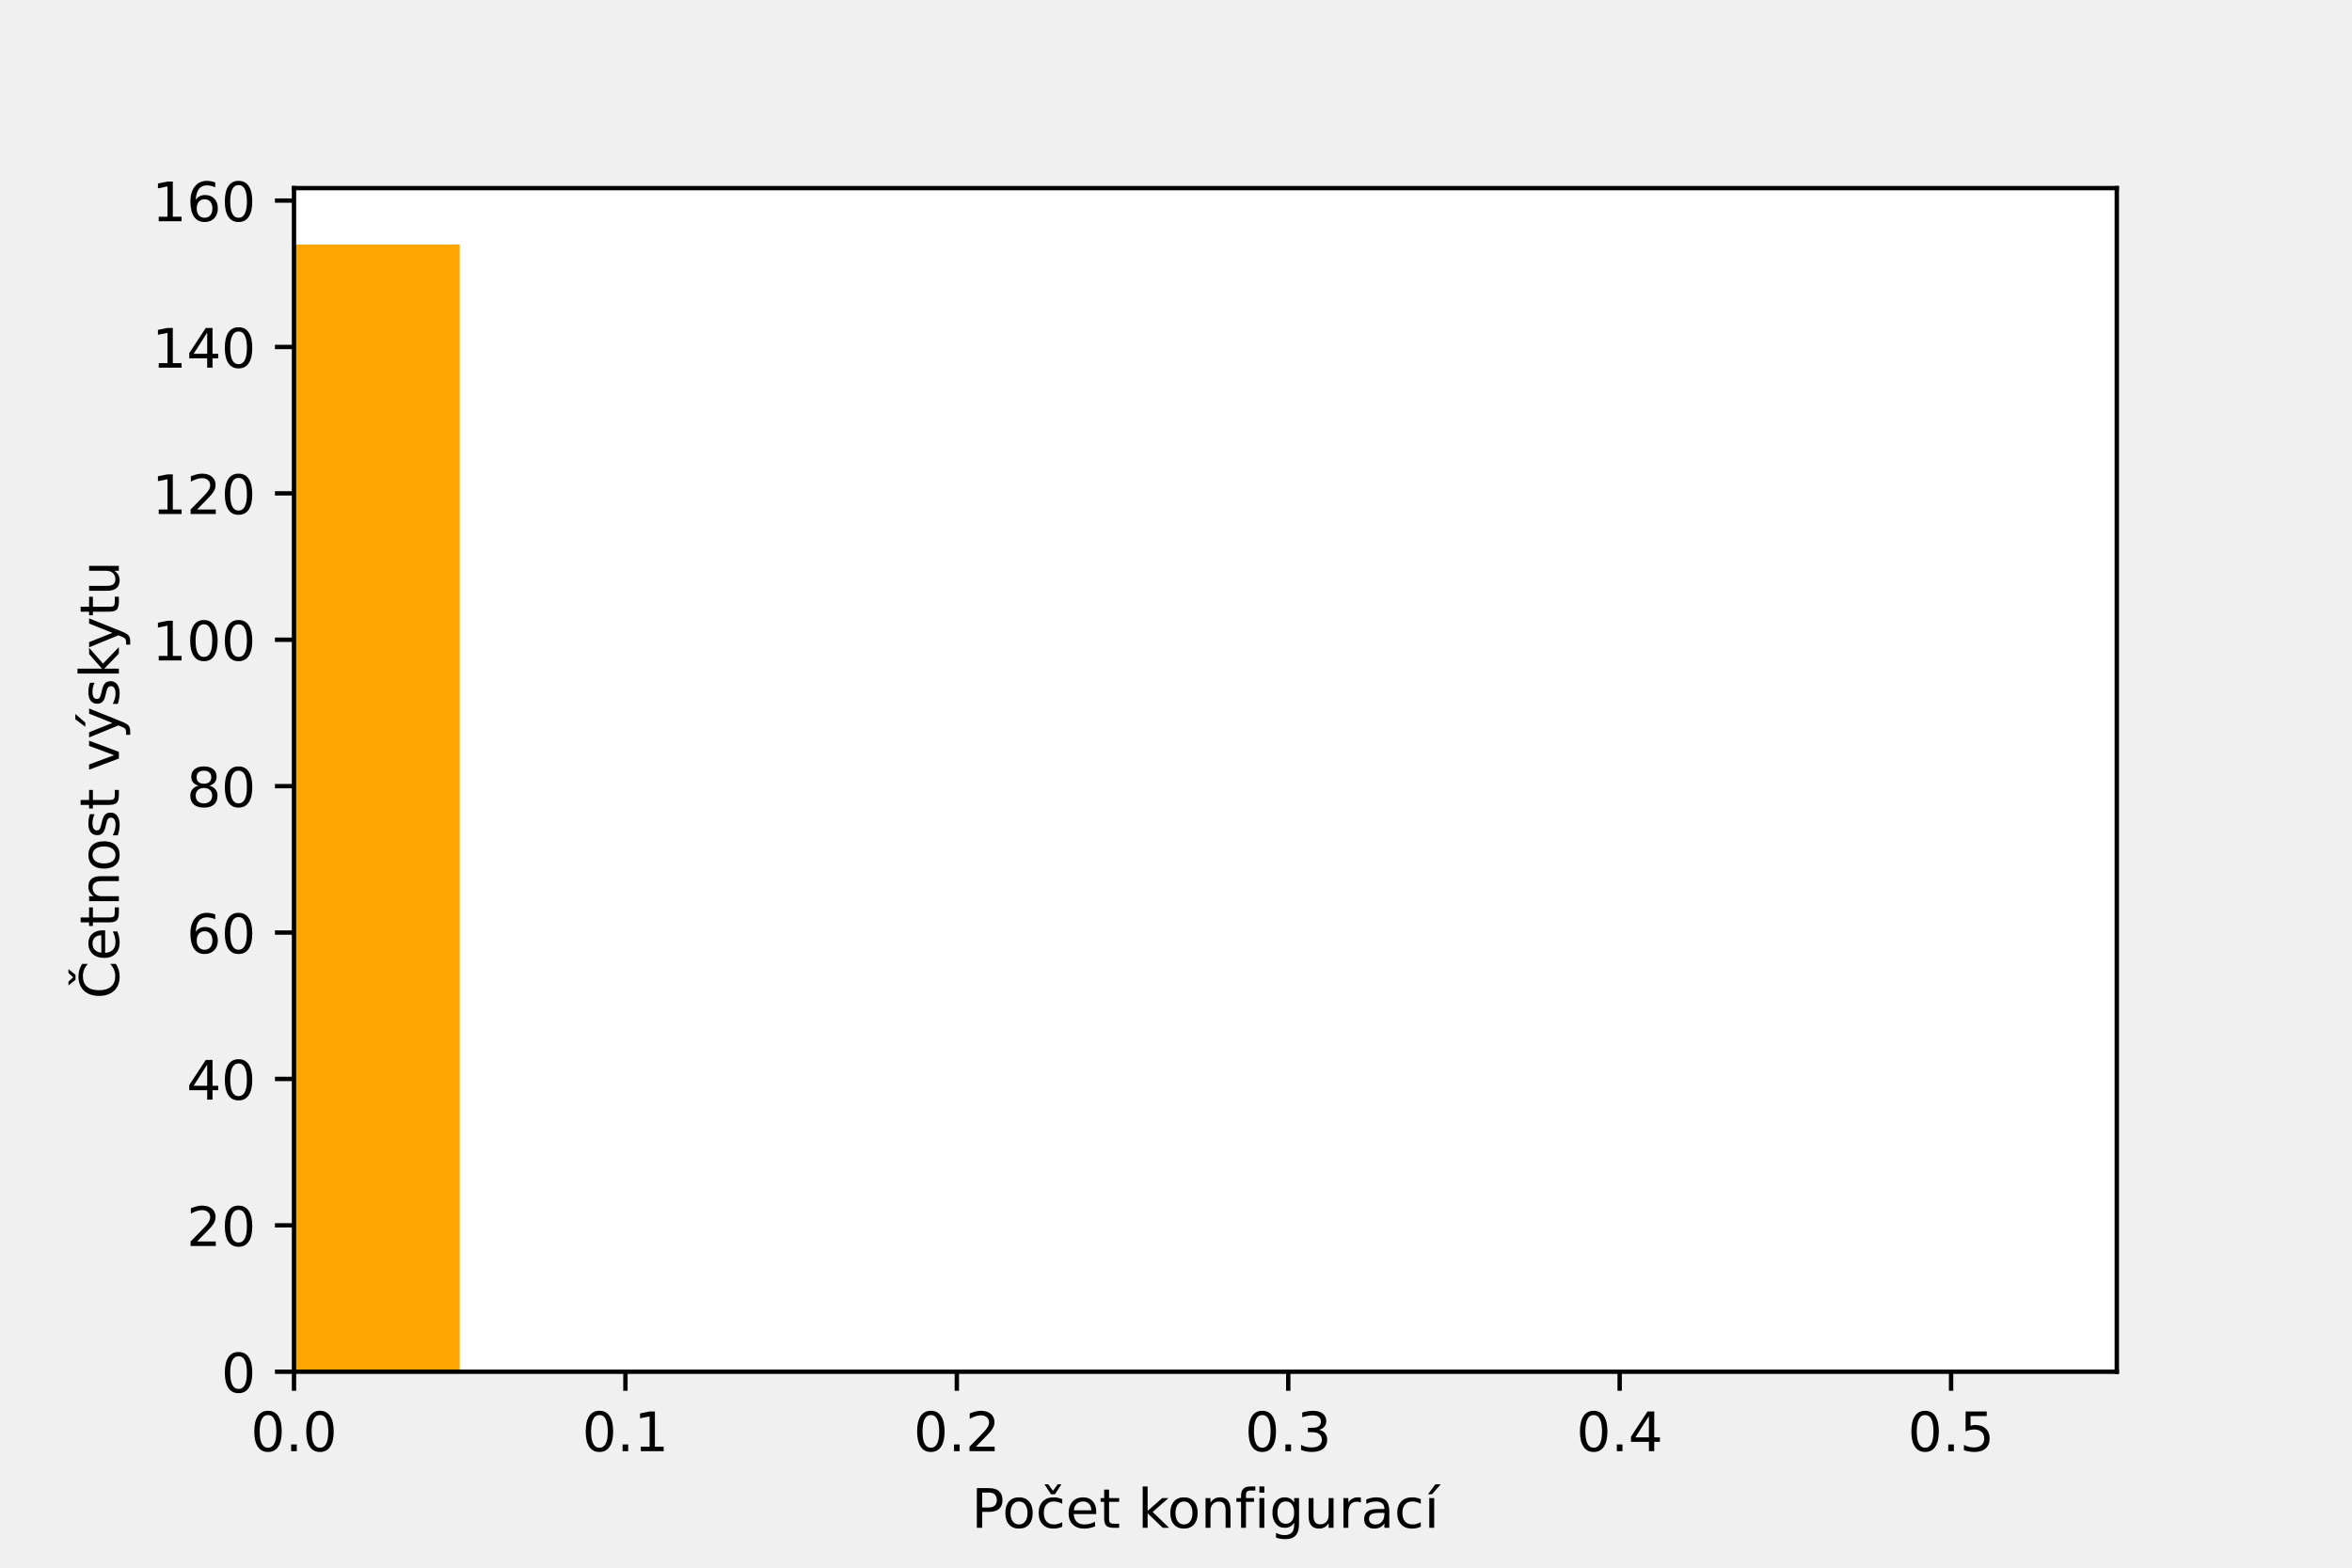
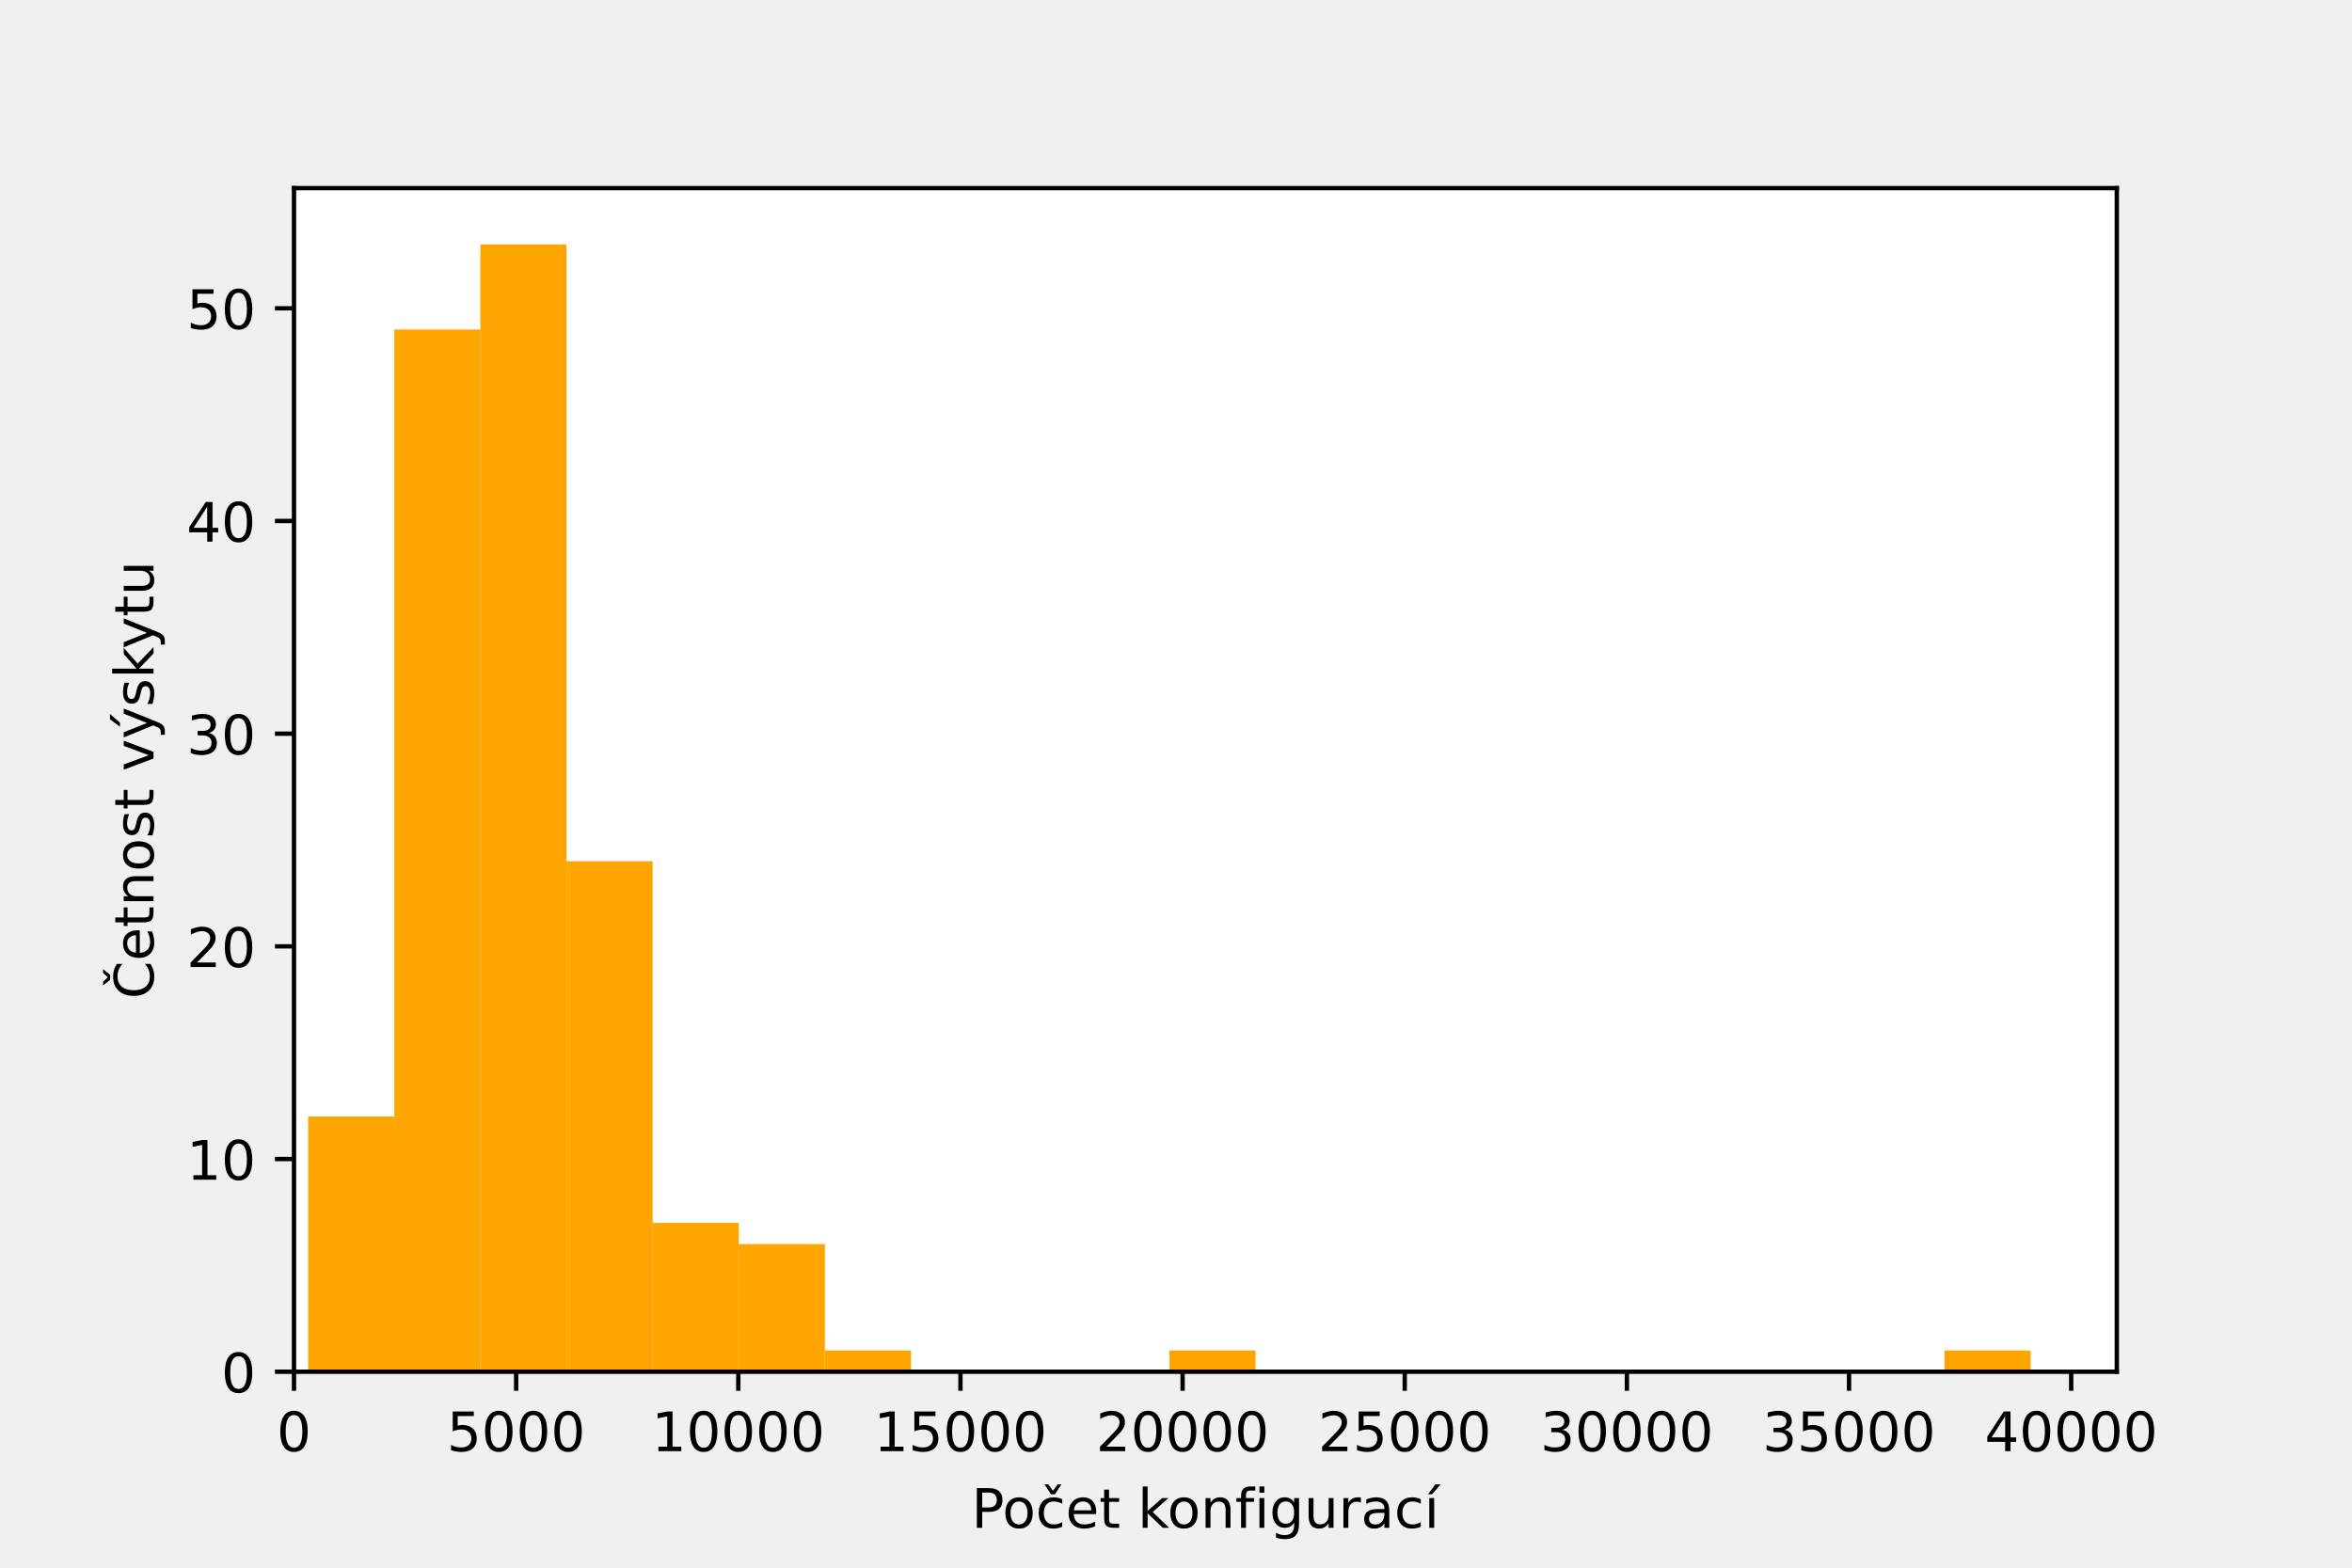
<svg xmlns="http://www.w3.org/2000/svg" xmlns:xlink="http://www.w3.org/1999/xlink" height="288pt" version="1.1" viewBox="0 0 432 288" width="432pt">
  <defs>
    <style type="text/css">*{stroke-linecap:butt;stroke-linejoin:round;}</style>
  </defs>
  <g id="figure_1">
    <g id="patch_1">
      <path d="M 0 288  L 432 288  L 432 0  L 0 0  z " style="fill:none;" />
    </g>
    <g id="axes_1">
      <g id="patch_2">
        <path d="M 54 252  L 388.8 252  L 388.8 34.56  L 54 34.56  z " style="fill:#ffffff;" />
      </g>
      <g id="patch_3">
-         <path clip-path="url(#p06af4cb495)" d="M -250.364 252  L -219.927 252  L -219.927 252  L -250.364 252  z " style="fill:#ffa500;" />
+         <path clip-path="url(#pa023a2bd0f)" d="M 56.595 252  L 72.414 252  L 72.414 205.113  L 56.595 205.113  z " style="fill:#ffa500;" />
      </g>
      <g id="patch_4">
-         <path clip-path="url(#p06af4cb495)" d="M -219.927 252  L -189.491 252  L -189.491 252  L -219.927 252  z " style="fill:#ffa500;" />
+         <path clip-path="url(#pa023a2bd0f)" d="M 72.414 252  L 88.234 252  L 88.234 60.543  L 72.414 60.543  z " style="fill:#ffa500;" />
      </g>
      <g id="patch_5">
-         <path clip-path="url(#p06af4cb495)" d="M -189.491 252  L -159.055 252  L -159.055 252  L -189.491 252  z " style="fill:#ffa500;" />
+         <path clip-path="url(#pa023a2bd0f)" d="M 88.234 252  L 104.053 252  L 104.053 44.914  L 88.234 44.914  z " style="fill:#ffa500;" />
      </g>
      <g id="patch_6">
-         <path clip-path="url(#p06af4cb495)" d="M -159.055 252  L -128.618 252  L -128.618 252  L -159.055 252  z " style="fill:#ffa500;" />
+         <path clip-path="url(#pa023a2bd0f)" d="M 104.053 252  L 119.872 252  L 119.872 158.225  L 104.053 158.225  z " style="fill:#ffa500;" />
      </g>
      <g id="patch_7">
-         <path clip-path="url(#p06af4cb495)" d="M -128.618 252  L -98.182 252  L -98.182 252  L -128.618 252  z " style="fill:#ffa500;" />
+         <path clip-path="url(#pa023a2bd0f)" d="M 119.872 252  L 135.691 252  L 135.691 224.649  L 119.872 224.649  z " style="fill:#ffa500;" />
      </g>
      <g id="patch_8">
-         <path clip-path="url(#p06af4cb495)" d="M -98.182 252  L -67.745 252  L -67.745 252  L -98.182 252  z " style="fill:#ffa500;" />
+         <path clip-path="url(#pa023a2bd0f)" d="M 135.691 252  L 151.511 252  L 151.511 228.556  L 135.691 228.556  z " style="fill:#ffa500;" />
      </g>
      <g id="patch_9">
-         <path clip-path="url(#p06af4cb495)" d="M -67.745 252  L -37.309 252  L -37.309 252  L -67.745 252  z " style="fill:#ffa500;" />
+         <path clip-path="url(#pa023a2bd0f)" d="M 151.511 252  L 167.33 252  L 167.33 248.093  L 151.511 248.093  z " style="fill:#ffa500;" />
      </g>
      <g id="patch_10">
-         <path clip-path="url(#p06af4cb495)" d="M -37.309 252  L -6.873 252  L -6.873 252  L -37.309 252  z " style="fill:#ffa500;" />
+         <path clip-path="url(#pa023a2bd0f)" d="M 167.33 252  L 183.149 252  L 183.149 252  L 167.33 252  z " style="fill:#ffa500;" />
      </g>
      <g id="patch_11">
-         <path clip-path="url(#p06af4cb495)" d="M -6.873 252  L 23.564 252  L 23.564 252  L -6.873 252  z " style="fill:#ffa500;" />
+         <path clip-path="url(#pa023a2bd0f)" d="M 183.149 252  L 198.969 252  L 198.969 252  L 183.149 252  z " style="fill:#ffa500;" />
      </g>
      <g id="patch_12">
-         <path clip-path="url(#p06af4cb495)" d="M 23.564 252  L 54 252  L 54 252  L 23.564 252  z " style="fill:#ffa500;" />
+         <path clip-path="url(#pa023a2bd0f)" d="M 198.969 252  L 214.788 252  L 214.788 252  L 198.969 252  z " style="fill:#ffa500;" />
      </g>
      <g id="patch_13">
-         <path clip-path="url(#p06af4cb495)" d="M 54 252  L 84.436 252  L 84.436 44.914  L 54 44.914  z " style="fill:#ffa500;" />
+         <path clip-path="url(#pa023a2bd0f)" d="M 214.788 252  L 230.607 252  L 230.607 248.093  L 214.788 248.093  z " style="fill:#ffa500;" />
      </g>
      <g id="patch_14">
-         <path clip-path="url(#p06af4cb495)" d="M 84.436 252  L 114.873 252  L 114.873 252  L 84.436 252  z " style="fill:#ffa500;" />
+         <path clip-path="url(#pa023a2bd0f)" d="M 230.607 252  L 246.426 252  L 246.426 252  L 230.607 252  z " style="fill:#ffa500;" />
      </g>
      <g id="patch_15">
-         <path clip-path="url(#p06af4cb495)" d="M 114.873 252  L 145.309 252  L 145.309 252  L 114.873 252  z " style="fill:#ffa500;" />
+         <path clip-path="url(#pa023a2bd0f)" d="M 246.426 252  L 262.246 252  L 262.246 252  L 246.426 252  z " style="fill:#ffa500;" />
      </g>
      <g id="patch_16">
-         <path clip-path="url(#p06af4cb495)" d="M 145.309 252  L 175.745 252  L 175.745 252  L 145.309 252  z " style="fill:#ffa500;" />
+         <path clip-path="url(#pa023a2bd0f)" d="M 262.246 252  L 278.065 252  L 278.065 252  L 262.246 252  z " style="fill:#ffa500;" />
      </g>
      <g id="patch_17">
-         <path clip-path="url(#p06af4cb495)" d="M 175.745 252  L 206.182 252  L 206.182 252  L 175.745 252  z " style="fill:#ffa500;" />
+         <path clip-path="url(#pa023a2bd0f)" d="M 278.065 252  L 293.884 252  L 293.884 252  L 278.065 252  z " style="fill:#ffa500;" />
      </g>
      <g id="patch_18">
-         <path clip-path="url(#p06af4cb495)" d="M 206.182 252  L 236.618 252  L 236.618 252  L 206.182 252  z " style="fill:#ffa500;" />
+         <path clip-path="url(#pa023a2bd0f)" d="M 293.884 252  L 309.704 252  L 309.704 252  L 293.884 252  z " style="fill:#ffa500;" />
      </g>
      <g id="patch_19">
-         <path clip-path="url(#p06af4cb495)" d="M 236.618 252  L 267.055 252  L 267.055 252  L 236.618 252  z " style="fill:#ffa500;" />
+         <path clip-path="url(#pa023a2bd0f)" d="M 309.704 252  L 325.523 252  L 325.523 252  L 309.704 252  z " style="fill:#ffa500;" />
      </g>
      <g id="patch_20">
-         <path clip-path="url(#p06af4cb495)" d="M 267.055 252  L 297.491 252  L 297.491 252  L 267.055 252  z " style="fill:#ffa500;" />
+         <path clip-path="url(#pa023a2bd0f)" d="M 325.523 252  L 341.342 252  L 341.342 252  L 325.523 252  z " style="fill:#ffa500;" />
      </g>
      <g id="patch_21">
-         <path clip-path="url(#p06af4cb495)" d="M 297.491 252  L 327.927 252  L 327.927 252  L 297.491 252  z " style="fill:#ffa500;" />
+         <path clip-path="url(#pa023a2bd0f)" d="M 341.342 252  L 357.161 252  L 357.161 252  L 341.342 252  z " style="fill:#ffa500;" />
      </g>
      <g id="patch_22">
-         <path clip-path="url(#p06af4cb495)" d="M 327.927 252  L 358.364 252  L 358.364 252  L 327.927 252  z " style="fill:#ffa500;" />
+         <path clip-path="url(#pa023a2bd0f)" d="M 357.161 252  L 372.981 252  L 372.981 248.093  L 357.161 248.093  z " style="fill:#ffa500;" />
      </g>
      <g id="matplotlib.axis_1">
        <g id="xtick_1">
          <g id="line2d_1">
            <defs>
-               <path d="M 0 0  L 0 3.5  " id="mc627f294ae" style="stroke:#000000;stroke-width:0.8;" />
+               <path d="M 0 0  L 0 3.5  " id="mfce888398c" style="stroke:#000000;stroke-width:0.8;" />
            </defs>
            <g>
-               <use style="stroke:#000000;stroke-width:0.8;" x="54" xlink:href="#mc627f294ae" y="252" />
+               <use style="stroke:#000000;stroke-width:0.8;" x="54" xlink:href="#mfce888398c" y="252" />
            </g>
          </g>
          <g id="text_1">
-             <g transform="translate(46.04844 266.5984)scale(0.1 -0.1)">
+             <g transform="translate(50.81875 266.5984)scale(0.1 -0.1)">
              <defs>
                <path d="M 2034 4250  Q 1547 4250 1301 3770  Q 1056 3291 1056 2328  Q 1056 1369 1301 889  Q 1547 409 2034 409  Q 2525 409 2770 889  Q 3016 1369 3016 2328  Q 3016 3291 2770 3770  Q 2525 4250 2034 4250  z M 2034 4750  Q 2819 4750 3233 4129  Q 3647 3509 3647 2328  Q 3647 1150 3233 529  Q 2819 -91 2034 -91  Q 1250 -91 836 529  Q 422 1150 422 2328  Q 422 3509 836 4129  Q 1250 4750 2034 4750  z " id="DejaVuSans-30" transform="scale(0.015625)" />
-                 <path d="M 684 794  L 1344 794  L 1344 0  L 684 0  L 684 794  z " id="DejaVuSans-2e" transform="scale(0.015625)" />
              </defs>
              <use xlink:href="#DejaVuSans-30" />
-               <use x="63.623" xlink:href="#DejaVuSans-2e" />
-               <use x="95.41" xlink:href="#DejaVuSans-30" />
            </g>
          </g>
        </g>
        <g id="xtick_2">
          <g id="line2d_2">
            <g>
-               <use style="stroke:#000000;stroke-width:0.8;" x="114.873" xlink:href="#mc627f294ae" y="252" />
+               <use style="stroke:#000000;stroke-width:0.8;" x="94.803" xlink:href="#mfce888398c" y="252" />
            </g>
          </g>
          <g id="text_2">
-             <g transform="translate(106.9212 266.5984)scale(0.1 -0.1)">
-               <defs>
-                 <path d="M 794 531  L 1825 531  L 1825 4091  L 703 3866  L 703 4441  L 1819 4666  L 2450 4666  L 2450 531  L 3481 531  L 3481 0  L 794 0  L 794 531  z " id="DejaVuSans-31" transform="scale(0.015625)" />
-               </defs>
-               <use xlink:href="#DejaVuSans-30" />
-               <use x="63.623" xlink:href="#DejaVuSans-2e" />
-               <use x="95.41" xlink:href="#DejaVuSans-31" />
+             <g transform="translate(82.0779 266.5984)scale(0.1 -0.1)">
+               <defs>
+                 <path d="M 691 4666  L 3169 4666  L 3169 4134  L 1269 4134  L 1269 2991  Q 1406 3038 1543 3061  Q 1681 3084 1819 3084  Q 2600 3084 3056 2656  Q 3513 2228 3513 1497  Q 3513 744 3044 326  Q 2575 -91 1722 -91  Q 1428 -91 1123 -41  Q 819 9 494 109  L 494 744  Q 775 591 1075 516  Q 1375 441 1709 441  Q 2250 441 2565 725  Q 2881 1009 2881 1497  Q 2881 1984 2565 2268  Q 2250 2553 1709 2553  Q 1456 2553 1204 2497  Q 953 2441 691 2322  L 691 4666  z " id="DejaVuSans-35" transform="scale(0.015625)" />
+               </defs>
+               <use xlink:href="#DejaVuSans-35" />
+               <use x="63.623" xlink:href="#DejaVuSans-30" />
+               <use x="127.246" xlink:href="#DejaVuSans-30" />
+               <use x="190.869" xlink:href="#DejaVuSans-30" />
            </g>
          </g>
        </g>
        <g id="xtick_3">
          <g id="line2d_3">
            <g>
-               <use style="stroke:#000000;stroke-width:0.8;" x="175.745" xlink:href="#mc627f294ae" y="252" />
+               <use style="stroke:#000000;stroke-width:0.8;" x="135.606" xlink:href="#mfce888398c" y="252" />
            </g>
          </g>
          <g id="text_3">
-             <g transform="translate(167.7939 266.5984)scale(0.1 -0.1)">
-               <defs>
-                 <path d="M 1228 531  L 3431 531  L 3431 0  L 469 0  L 469 531  Q 828 903 1448 1529  Q 2069 2156 2228 2338  Q 2531 2678 2651 2914  Q 2772 3150 2772 3378  Q 2772 3750 2511 3984  Q 2250 4219 1831 4219  Q 1534 4219 1204 4116  Q 875 4013 500 3803  L 500 4441  Q 881 4594 1212 4672  Q 1544 4750 1819 4750  Q 2544 4750 2975 4387  Q 3406 4025 3406 3419  Q 3406 3131 3298 2873  Q 3191 2616 2906 2266  Q 2828 2175 2409 1742  Q 1991 1309 1228 531  z " id="DejaVuSans-32" transform="scale(0.015625)" />
-               </defs>
-               <use xlink:href="#DejaVuSans-30" />
-               <use x="63.623" xlink:href="#DejaVuSans-2e" />
-               <use x="95.41" xlink:href="#DejaVuSans-32" />
+             <g transform="translate(119.6995 266.5984)scale(0.1 -0.1)">
+               <defs>
+                 <path d="M 794 531  L 1825 531  L 1825 4091  L 703 3866  L 703 4441  L 1819 4666  L 2450 4666  L 2450 531  L 3481 531  L 3481 0  L 794 0  L 794 531  z " id="DejaVuSans-31" transform="scale(0.015625)" />
+               </defs>
+               <use xlink:href="#DejaVuSans-31" />
+               <use x="63.623" xlink:href="#DejaVuSans-30" />
+               <use x="127.246" xlink:href="#DejaVuSans-30" />
+               <use x="190.869" xlink:href="#DejaVuSans-30" />
+               <use x="254.492" xlink:href="#DejaVuSans-30" />
            </g>
          </g>
        </g>
        <g id="xtick_4">
          <g id="line2d_4">
            <g>
-               <use style="stroke:#000000;stroke-width:0.8;" x="236.618" xlink:href="#mc627f294ae" y="252" />
+               <use style="stroke:#000000;stroke-width:0.8;" x="176.409" xlink:href="#mfce888398c" y="252" />
            </g>
          </g>
          <g id="text_4">
-             <g transform="translate(228.6666 266.5984)scale(0.1 -0.1)">
-               <defs>
-                 <path d="M 2597 2516  Q 3050 2419 3304 2112  Q 3559 1806 3559 1356  Q 3559 666 3084 287  Q 2609 -91 1734 -91  Q 1441 -91 1130 -33  Q 819 25 488 141  L 488 750  Q 750 597 1062 519  Q 1375 441 1716 441  Q 2309 441 2620 675  Q 2931 909 2931 1356  Q 2931 1769 2642 2001  Q 2353 2234 1838 2234  L 1294 2234  L 1294 2753  L 1863 2753  Q 2328 2753 2575 2939  Q 2822 3125 2822 3475  Q 2822 3834 2567 4026  Q 2313 4219 1838 4219  Q 1578 4219 1281 4162  Q 984 4106 628 3988  L 628 4550  Q 988 4650 1302 4700  Q 1616 4750 1894 4750  Q 2613 4750 3031 4423  Q 3450 4097 3450 3541  Q 3450 3153 3228 2886  Q 3006 2619 2597 2516  z " id="DejaVuSans-33" transform="scale(0.015625)" />
-               </defs>
-               <use xlink:href="#DejaVuSans-30" />
-               <use x="63.623" xlink:href="#DejaVuSans-2e" />
-               <use x="95.41" xlink:href="#DejaVuSans-33" />
+             <g transform="translate(160.5024 266.5984)scale(0.1 -0.1)">
+               <use xlink:href="#DejaVuSans-31" />
+               <use x="63.623" xlink:href="#DejaVuSans-35" />
+               <use x="127.246" xlink:href="#DejaVuSans-30" />
+               <use x="190.869" xlink:href="#DejaVuSans-30" />
+               <use x="254.492" xlink:href="#DejaVuSans-30" />
            </g>
          </g>
        </g>
        <g id="xtick_5">
          <g id="line2d_5">
            <g>
-               <use style="stroke:#000000;stroke-width:0.8;" x="297.491" xlink:href="#mc627f294ae" y="252" />
+               <use style="stroke:#000000;stroke-width:0.8;" x="217.212" xlink:href="#mfce888398c" y="252" />
            </g>
          </g>
          <g id="text_5">
-             <g transform="translate(289.5393 266.5984)scale(0.1 -0.1)">
-               <defs>
-                 <path d="M 2419 4116  L 825 1625  L 2419 1625  L 2419 4116  z M 2253 4666  L 3047 4666  L 3047 1625  L 3713 1625  L 3713 1100  L 3047 1100  L 3047 0  L 2419 0  L 2419 1100  L 313 1100  L 313 1709  L 2253 4666  z " id="DejaVuSans-34" transform="scale(0.015625)" />
-               </defs>
-               <use xlink:href="#DejaVuSans-30" />
-               <use x="63.623" xlink:href="#DejaVuSans-2e" />
-               <use x="95.41" xlink:href="#DejaVuSans-34" />
+             <g transform="translate(201.3053 266.5984)scale(0.1 -0.1)">
+               <defs>
+                 <path d="M 1228 531  L 3431 531  L 3431 0  L 469 0  L 469 531  Q 828 903 1448 1529  Q 2069 2156 2228 2338  Q 2531 2678 2651 2914  Q 2772 3150 2772 3378  Q 2772 3750 2511 3984  Q 2250 4219 1831 4219  Q 1534 4219 1204 4116  Q 875 4013 500 3803  L 500 4441  Q 881 4594 1212 4672  Q 1544 4750 1819 4750  Q 2544 4750 2975 4387  Q 3406 4025 3406 3419  Q 3406 3131 3298 2873  Q 3191 2616 2906 2266  Q 2828 2175 2409 1742  Q 1991 1309 1228 531  z " id="DejaVuSans-32" transform="scale(0.015625)" />
+               </defs>
+               <use xlink:href="#DejaVuSans-32" />
+               <use x="63.623" xlink:href="#DejaVuSans-30" />
+               <use x="127.246" xlink:href="#DejaVuSans-30" />
+               <use x="190.869" xlink:href="#DejaVuSans-30" />
+               <use x="254.492" xlink:href="#DejaVuSans-30" />
            </g>
          </g>
        </g>
        <g id="xtick_6">
          <g id="line2d_6">
            <g>
-               <use style="stroke:#000000;stroke-width:0.8;" x="358.364" xlink:href="#mc627f294ae" y="252" />
+               <use style="stroke:#000000;stroke-width:0.8;" x="258.014" xlink:href="#mfce888398c" y="252" />
            </g>
          </g>
          <g id="text_6">
-             <g transform="translate(350.4121 266.5984)scale(0.1 -0.1)">
-               <defs>
-                 <path d="M 691 4666  L 3169 4666  L 3169 4134  L 1269 4134  L 1269 2991  Q 1406 3038 1543 3061  Q 1681 3084 1819 3084  Q 2600 3084 3056 2656  Q 3513 2228 3513 1497  Q 3513 744 3044 326  Q 2575 -91 1722 -91  Q 1428 -91 1123 -41  Q 819 9 494 109  L 494 744  Q 775 591 1075 516  Q 1375 441 1709 441  Q 2250 441 2565 725  Q 2881 1009 2881 1497  Q 2881 1984 2565 2268  Q 2250 2553 1709 2553  Q 1456 2553 1204 2497  Q 953 2441 691 2322  L 691 4666  z " id="DejaVuSans-35" transform="scale(0.015625)" />
-               </defs>
-               <use xlink:href="#DejaVuSans-30" />
-               <use x="63.623" xlink:href="#DejaVuSans-2e" />
-               <use x="95.41" xlink:href="#DejaVuSans-35" />
-             </g>
-           </g>
-         </g>
-         <g id="text_7">
+             <g transform="translate(242.1082 266.5984)scale(0.1 -0.1)">
+               <use xlink:href="#DejaVuSans-32" />
+               <use x="63.623" xlink:href="#DejaVuSans-35" />
+               <use x="127.246" xlink:href="#DejaVuSans-30" />
+               <use x="190.869" xlink:href="#DejaVuSans-30" />
+               <use x="254.492" xlink:href="#DejaVuSans-30" />
+             </g>
+           </g>
+         </g>
+         <g id="xtick_7">
+           <g id="line2d_7">
+             <g>
+               <use style="stroke:#000000;stroke-width:0.8;" x="298.817" xlink:href="#mfce888398c" y="252" />
+             </g>
+           </g>
+           <g id="text_7">
+             <g transform="translate(282.9111 266.5984)scale(0.1 -0.1)">
+               <defs>
+                 <path d="M 2597 2516  Q 3050 2419 3304 2112  Q 3559 1806 3559 1356  Q 3559 666 3084 287  Q 2609 -91 1734 -91  Q 1441 -91 1130 -33  Q 819 25 488 141  L 488 750  Q 750 597 1062 519  Q 1375 441 1716 441  Q 2309 441 2620 675  Q 2931 909 2931 1356  Q 2931 1769 2642 2001  Q 2353 2234 1838 2234  L 1294 2234  L 1294 2753  L 1863 2753  Q 2328 2753 2575 2939  Q 2822 3125 2822 3475  Q 2822 3834 2567 4026  Q 2313 4219 1838 4219  Q 1578 4219 1281 4162  Q 984 4106 628 3988  L 628 4550  Q 988 4650 1302 4700  Q 1616 4750 1894 4750  Q 2613 4750 3031 4423  Q 3450 4097 3450 3541  Q 3450 3153 3228 2886  Q 3006 2619 2597 2516  z " id="DejaVuSans-33" transform="scale(0.015625)" />
+               </defs>
+               <use xlink:href="#DejaVuSans-33" />
+               <use x="63.623" xlink:href="#DejaVuSans-30" />
+               <use x="127.246" xlink:href="#DejaVuSans-30" />
+               <use x="190.869" xlink:href="#DejaVuSans-30" />
+               <use x="254.492" xlink:href="#DejaVuSans-30" />
+             </g>
+           </g>
+         </g>
+         <g id="xtick_8">
+           <g id="line2d_8">
+             <g>
+               <use style="stroke:#000000;stroke-width:0.8;" x="339.62" xlink:href="#mfce888398c" y="252" />
+             </g>
+           </g>
+           <g id="text_8">
+             <g transform="translate(323.714 266.5984)scale(0.1 -0.1)">
+               <use xlink:href="#DejaVuSans-33" />
+               <use x="63.623" xlink:href="#DejaVuSans-35" />
+               <use x="127.246" xlink:href="#DejaVuSans-30" />
+               <use x="190.869" xlink:href="#DejaVuSans-30" />
+               <use x="254.492" xlink:href="#DejaVuSans-30" />
+             </g>
+           </g>
+         </g>
+         <g id="xtick_9">
+           <g id="line2d_9">
+             <g>
+               <use style="stroke:#000000;stroke-width:0.8;" x="380.423" xlink:href="#mfce888398c" y="252" />
+             </g>
+           </g>
+           <g id="text_9">
+             <g transform="translate(364.5169 266.5984)scale(0.1 -0.1)">
+               <defs>
+                 <path d="M 2419 4116  L 825 1625  L 2419 1625  L 2419 4116  z M 2253 4666  L 3047 4666  L 3047 1625  L 3713 1625  L 3713 1100  L 3047 1100  L 3047 0  L 2419 0  L 2419 1100  L 313 1100  L 313 1709  L 2253 4666  z " id="DejaVuSans-34" transform="scale(0.015625)" />
+               </defs>
+               <use xlink:href="#DejaVuSans-34" />
+               <use x="63.623" xlink:href="#DejaVuSans-30" />
+               <use x="127.246" xlink:href="#DejaVuSans-30" />
+               <use x="190.869" xlink:href="#DejaVuSans-30" />
+               <use x="254.492" xlink:href="#DejaVuSans-30" />
+             </g>
+           </g>
+         </g>
+         <g id="text_10">
          <g transform="translate(178.4398 280.6766)scale(0.1 -0.1)">
            <defs>
              <path d="M 1259 4147  L 1259 2394  L 2053 2394  Q 2494 2394 2734 2622  Q 2975 2850 2975 3272  Q 2975 3691 2734 3919  Q 2494 4147 2053 4147  L 1259 4147  z M 628 4666  L 2053 4666  Q 2838 4666 3239 4311  Q 3641 3956 3641 3272  Q 3641 2581 3239 2228  Q 2838 1875 2053 1875  L 1259 1875  L 1259 0  L 628 0  L 628 4666  z " id="DejaVuSans-50" transform="scale(0.015625)" />
              <path d="M 1959 3097  Q 1497 3097 1228 2736  Q 959 2375 959 1747  Q 959 1119 1226 758  Q 1494 397 1959 397  Q 2419 397 2687 759  Q 2956 1122 2956 1747  Q 2956 2369 2687 2733  Q 2419 3097 1959 3097  z M 1959 3584  Q 2709 3584 3137 3096  Q 3566 2609 3566 1747  Q 3566 888 3137 398  Q 2709 -91 1959 -91  Q 1206 -91 779 398  Q 353 888 353 1747  Q 353 2609 779 3096  Q 1206 3584 1959 3584  z " id="DejaVuSans-6f" transform="scale(0.015625)" />
              <path d="M 3122 3366  L 3122 2828  Q 2878 2963 2633 3030  Q 2388 3097 2138 3097  Q 1578 3097 1268 2742  Q 959 2388 959 1747  Q 959 1106 1268 751  Q 1578 397 2138 397  Q 2388 397 2633 464  Q 2878 531 3122 666  L 3122 134  Q 2881 22 2623 -34  Q 2366 -91 2075 -91  Q 1284 -91 818 406  Q 353 903 353 1747  Q 353 2603 823 3093  Q 1294 3584 2113 3584  Q 2378 3584 2631 3529  Q 2884 3475 3122 3366  z M 1801 3944  L 1035 5119  L 1470 5119  L 2032 4353  L 2595 5119  L 3029 5119  L 2263 3944  L 1801 3944  z " id="DejaVuSans-10d" transform="scale(0.015625)" />
              <path d="M 3597 1894  L 3597 1613  L 953 1613  Q 991 1019 1311 708  Q 1631 397 2203 397  Q 2534 397 2845 478  Q 3156 559 3463 722  L 3463 178  Q 3153 47 2828 -22  Q 2503 -91 2169 -91  Q 1331 -91 842 396  Q 353 884 353 1716  Q 353 2575 817 3079  Q 1281 3584 2069 3584  Q 2775 3584 3186 3129  Q 3597 2675 3597 1894  z M 3022 2063  Q 3016 2534 2758 2815  Q 2500 3097 2075 3097  Q 1594 3097 1305 2825  Q 1016 2553 972 2059  L 3022 2063  z " id="DejaVuSans-65" transform="scale(0.015625)" />
              <path d="M 1172 4494  L 1172 3500  L 2356 3500  L 2356 3053  L 1172 3053  L 1172 1153  Q 1172 725 1289 603  Q 1406 481 1766 481  L 2356 481  L 2356 0  L 1766 0  Q 1100 0 847 248  Q 594 497 594 1153  L 594 3053  L 172 3053  L 172 3500  L 594 3500  L 594 4494  L 1172 4494  z " id="DejaVuSans-74" transform="scale(0.015625)" />
              <path id="DejaVuSans-20" transform="scale(0.015625)" />
              <path d="M 581 4863  L 1159 4863  L 1159 1991  L 2875 3500  L 3609 3500  L 1753 1863  L 3688 0  L 2938 0  L 1159 1709  L 1159 0  L 581 0  L 581 4863  z " id="DejaVuSans-6b" transform="scale(0.015625)" />
              <path d="M 3513 2113  L 3513 0  L 2938 0  L 2938 2094  Q 2938 2591 2744 2837  Q 2550 3084 2163 3084  Q 1697 3084 1428 2787  Q 1159 2491 1159 1978  L 1159 0  L 581 0  L 581 3500  L 1159 3500  L 1159 2956  Q 1366 3272 1645 3428  Q 1925 3584 2291 3584  Q 2894 3584 3203 3211  Q 3513 2838 3513 2113  z " id="DejaVuSans-6e" transform="scale(0.015625)" />
              <path d="M 2375 4863  L 2375 4384  L 1825 4384  Q 1516 4384 1395 4259  Q 1275 4134 1275 3809  L 1275 3500  L 2222 3500  L 2222 3053  L 1275 3053  L 1275 0  L 697 0  L 697 3053  L 147 3053  L 147 3500  L 697 3500  L 697 3744  Q 697 4328 969 4595  Q 1241 4863 1831 4863  L 2375 4863  z " id="DejaVuSans-66" transform="scale(0.015625)" />
              <path d="M 603 3500  L 1178 3500  L 1178 0  L 603 0  L 603 3500  z M 603 4863  L 1178 4863  L 1178 4134  L 603 4134  L 603 4863  z " id="DejaVuSans-69" transform="scale(0.015625)" />
              <path d="M 2906 1791  Q 2906 2416 2648 2759  Q 2391 3103 1925 3103  Q 1463 3103 1205 2759  Q 947 2416 947 1791  Q 947 1169 1205 825  Q 1463 481 1925 481  Q 2391 481 2648 825  Q 2906 1169 2906 1791  z M 3481 434  Q 3481 -459 3084 -895  Q 2688 -1331 1869 -1331  Q 1566 -1331 1297 -1286  Q 1028 -1241 775 -1147  L 775 -588  Q 1028 -725 1275 -790  Q 1522 -856 1778 -856  Q 2344 -856 2625 -561  Q 2906 -266 2906 331  L 2906 616  Q 2728 306 2450 153  Q 2172 0 1784 0  Q 1141 0 747 490  Q 353 981 353 1791  Q 353 2603 747 3093  Q 1141 3584 1784 3584  Q 2172 3584 2450 3431  Q 2728 3278 2906 2969  L 2906 3500  L 3481 3500  L 3481 434  z " id="DejaVuSans-67" transform="scale(0.015625)" />
              <path d="M 544 1381  L 544 3500  L 1119 3500  L 1119 1403  Q 1119 906 1312 657  Q 1506 409 1894 409  Q 2359 409 2629 706  Q 2900 1003 2900 1516  L 2900 3500  L 3475 3500  L 3475 0  L 2900 0  L 2900 538  Q 2691 219 2414 64  Q 2138 -91 1772 -91  Q 1169 -91 856 284  Q 544 659 544 1381  z M 1991 3584  L 1991 3584  z " id="DejaVuSans-75" transform="scale(0.015625)" />
              <path d="M 2631 2963  Q 2534 3019 2420 3045  Q 2306 3072 2169 3072  Q 1681 3072 1420 2755  Q 1159 2438 1159 1844  L 1159 0  L 581 0  L 581 3500  L 1159 3500  L 1159 2956  Q 1341 3275 1631 3429  Q 1922 3584 2338 3584  Q 2397 3584 2469 3576  Q 2541 3569 2628 3553  L 2631 2963  z " id="DejaVuSans-72" transform="scale(0.015625)" />
              <path d="M 2194 1759  Q 1497 1759 1228 1600  Q 959 1441 959 1056  Q 959 750 1161 570  Q 1363 391 1709 391  Q 2188 391 2477 730  Q 2766 1069 2766 1631  L 2766 1759  L 2194 1759  z M 3341 1997  L 3341 0  L 2766 0  L 2766 531  Q 2569 213 2275 61  Q 1981 -91 1556 -91  Q 1019 -91 701 211  Q 384 513 384 1019  Q 384 1609 779 1909  Q 1175 2209 1959 2209  L 2766 2209  L 2766 2266  Q 2766 2663 2505 2880  Q 2244 3097 1772 3097  Q 1472 3097 1187 3025  Q 903 2953 641 2809  L 641 3341  Q 956 3463 1253 3523  Q 1550 3584 1831 3584  Q 2591 3584 2966 3190  Q 3341 2797 3341 1997  z " id="DejaVuSans-61" transform="scale(0.015625)" />
              <path d="M 3122 3366  L 3122 2828  Q 2878 2963 2633 3030  Q 2388 3097 2138 3097  Q 1578 3097 1268 2742  Q 959 2388 959 1747  Q 959 1106 1268 751  Q 1578 397 2138 397  Q 2388 397 2633 464  Q 2878 531 3122 666  L 3122 134  Q 2881 22 2623 -34  Q 2366 -91 2075 -91  Q 1284 -91 818 406  Q 353 903 353 1747  Q 353 2603 823 3093  Q 1294 3584 2113 3584  Q 2378 3584 2631 3529  Q 2884 3475 3122 3366  z " id="DejaVuSans-63" transform="scale(0.015625)" />
              <path d="M 1322 5119  L 1944 5119  L 926 3944  L 447 3944  L 1322 5119  z M 603 3500  L 1178 3500  L 1178 0  L 603 0  L 603 3500  z M 891 3584  L 891 3584  z " id="DejaVuSans-ed" transform="scale(0.015625)" />
            </defs>
            <use xlink:href="#DejaVuSans-50" />
            <use x="56.678" xlink:href="#DejaVuSans-6f" />
            <use x="117.859" xlink:href="#DejaVuSans-10d" />
            <use x="172.84" xlink:href="#DejaVuSans-65" />
            <use x="234.363" xlink:href="#DejaVuSans-74" />
            <use x="273.572" xlink:href="#DejaVuSans-20" />
            <use x="305.359" xlink:href="#DejaVuSans-6b" />
            <use x="359.645" xlink:href="#DejaVuSans-6f" />
            <use x="420.826" xlink:href="#DejaVuSans-6e" />
            <use x="484.205" xlink:href="#DejaVuSans-66" />
            <use x="519.41" xlink:href="#DejaVuSans-69" />
            <use x="547.193" xlink:href="#DejaVuSans-67" />
            <use x="610.67" xlink:href="#DejaVuSans-75" />
            <use x="674.049" xlink:href="#DejaVuSans-72" />
            <use x="715.162" xlink:href="#DejaVuSans-61" />
            <use x="776.441" xlink:href="#DejaVuSans-63" />
            <use x="831.422" xlink:href="#DejaVuSans-ed" />
          </g>
        </g>
      </g>
      <g id="matplotlib.axis_2">
        <g id="ytick_1">
-           <g id="line2d_7">
+           <g id="line2d_10">
            <defs>
-               <path d="M 0 0  L -3.5 0  " id="m87c27c4208" style="stroke:#000000;stroke-width:0.8;" />
+               <path d="M 0 0  L -3.5 0  " id="m38b57ee51d" style="stroke:#000000;stroke-width:0.8;" />
            </defs>
            <g>
-               <use style="stroke:#000000;stroke-width:0.8;" x="54" xlink:href="#m87c27c4208" y="252" />
-             </g>
-           </g>
-           <g id="text_8">
+               <use style="stroke:#000000;stroke-width:0.8;" x="54" xlink:href="#m38b57ee51d" y="252" />
+             </g>
+           </g>
+           <g id="text_11">
            <g transform="translate(40.6375 255.7992)scale(0.1 -0.1)">
              <use xlink:href="#DejaVuSans-30" />
            </g>
          </g>
        </g>
        <g id="ytick_2">
-           <g id="line2d_8">
-             <g>
-               <use style="stroke:#000000;stroke-width:0.8;" x="54" xlink:href="#m87c27c4208" y="225.106" />
-             </g>
-           </g>
-           <g id="text_9">
-             <g transform="translate(34.275 228.905)scale(0.1 -0.1)">
+           <g id="line2d_11">
+             <g>
+               <use style="stroke:#000000;stroke-width:0.8;" x="54" xlink:href="#m38b57ee51d" y="212.927" />
+             </g>
+           </g>
+           <g id="text_12">
+             <g transform="translate(34.275 216.7264)scale(0.1 -0.1)">
+               <use xlink:href="#DejaVuSans-31" />
+               <use x="63.623" xlink:href="#DejaVuSans-30" />
+             </g>
+           </g>
+         </g>
+         <g id="ytick_3">
+           <g id="line2d_12">
+             <g>
+               <use style="stroke:#000000;stroke-width:0.8;" x="54" xlink:href="#m38b57ee51d" y="173.854" />
+             </g>
+           </g>
+           <g id="text_13">
+             <g transform="translate(34.275 177.6537)scale(0.1 -0.1)">
              <use xlink:href="#DejaVuSans-32" />
              <use x="63.623" xlink:href="#DejaVuSans-30" />
            </g>
          </g>
        </g>
-         <g id="ytick_3">
-           <g id="line2d_9">
-             <g>
-               <use style="stroke:#000000;stroke-width:0.8;" x="54" xlink:href="#m87c27c4208" y="198.212" />
-             </g>
-           </g>
-           <g id="text_10">
-             <g transform="translate(34.275 202.0107)scale(0.1 -0.1)">
+         <g id="ytick_4">
+           <g id="line2d_13">
+             <g>
+               <use style="stroke:#000000;stroke-width:0.8;" x="54" xlink:href="#m38b57ee51d" y="134.782" />
+             </g>
+           </g>
+           <g id="text_14">
+             <g transform="translate(34.275 138.5809)scale(0.1 -0.1)">
+               <use xlink:href="#DejaVuSans-33" />
+               <use x="63.623" xlink:href="#DejaVuSans-30" />
+             </g>
+           </g>
+         </g>
+         <g id="ytick_5">
+           <g id="line2d_14">
+             <g>
+               <use style="stroke:#000000;stroke-width:0.8;" x="54" xlink:href="#m38b57ee51d" y="95.709" />
+             </g>
+           </g>
+           <g id="text_15">
+             <g transform="translate(34.275 99.50811)scale(0.1 -0.1)">
              <use xlink:href="#DejaVuSans-34" />
              <use x="63.623" xlink:href="#DejaVuSans-30" />
            </g>
          </g>
        </g>
-         <g id="ytick_4">
-           <g id="line2d_10">
-             <g>
-               <use style="stroke:#000000;stroke-width:0.8;" x="54" xlink:href="#m87c27c4208" y="171.317" />
-             </g>
-           </g>
-           <g id="text_11">
-             <g transform="translate(34.275 175.1165)scale(0.1 -0.1)">
-               <defs>
-                 <path d="M 2113 2584  Q 1688 2584 1439 2293  Q 1191 2003 1191 1497  Q 1191 994 1439 701  Q 1688 409 2113 409  Q 2538 409 2786 701  Q 3034 994 3034 1497  Q 3034 2003 2786 2293  Q 2538 2584 2113 2584  z M 3366 4563  L 3366 3988  Q 3128 4100 2886 4159  Q 2644 4219 2406 4219  Q 1781 4219 1451 3797  Q 1122 3375 1075 2522  Q 1259 2794 1537 2939  Q 1816 3084 2150 3084  Q 2853 3084 3261 2657  Q 3669 2231 3669 1497  Q 3669 778 3244 343  Q 2819 -91 2113 -91  Q 1303 -91 875 529  Q 447 1150 447 2328  Q 447 3434 972 4092  Q 1497 4750 2381 4750  Q 2619 4750 2861 4703  Q 3103 4656 3366 4563  z " id="DejaVuSans-36" transform="scale(0.015625)" />
-               </defs>
-               <use xlink:href="#DejaVuSans-36" />
-               <use x="63.623" xlink:href="#DejaVuSans-30" />
-             </g>
-           </g>
-         </g>
-         <g id="ytick_5">
-           <g id="line2d_11">
-             <g>
-               <use style="stroke:#000000;stroke-width:0.8;" x="54" xlink:href="#m87c27c4208" y="144.423" />
-             </g>
-           </g>
-           <g id="text_12">
-             <g transform="translate(34.275 148.2222)scale(0.1 -0.1)">
-               <defs>
-                 <path d="M 2034 2216  Q 1584 2216 1326 1975  Q 1069 1734 1069 1313  Q 1069 891 1326 650  Q 1584 409 2034 409  Q 2484 409 2743 651  Q 3003 894 3003 1313  Q 3003 1734 2745 1975  Q 2488 2216 2034 2216  z M 1403 2484  Q 997 2584 770 2862  Q 544 3141 544 3541  Q 544 4100 942 4425  Q 1341 4750 2034 4750  Q 2731 4750 3128 4425  Q 3525 4100 3525 3541  Q 3525 3141 3298 2862  Q 3072 2584 2669 2484  Q 3125 2378 3379 2068  Q 3634 1759 3634 1313  Q 3634 634 3220 271  Q 2806 -91 2034 -91  Q 1263 -91 848 271  Q 434 634 434 1313  Q 434 1759 690 2068  Q 947 2378 1403 2484  z M 1172 3481  Q 1172 3119 1398 2916  Q 1625 2713 2034 2713  Q 2441 2713 2670 2916  Q 2900 3119 2900 3481  Q 2900 3844 2670 4047  Q 2441 4250 2034 4250  Q 1625 4250 1398 4047  Q 1172 3844 1172 3481  z " id="DejaVuSans-38" transform="scale(0.015625)" />
-               </defs>
-               <use xlink:href="#DejaVuSans-38" />
-               <use x="63.623" xlink:href="#DejaVuSans-30" />
-             </g>
-           </g>
-         </g>
        <g id="ytick_6">
-           <g id="line2d_12">
-             <g>
-               <use style="stroke:#000000;stroke-width:0.8;" x="54" xlink:href="#m87c27c4208" y="117.529" />
-             </g>
-           </g>
-           <g id="text_13">
-             <g transform="translate(27.9125 121.328)scale(0.1 -0.1)">
-               <use xlink:href="#DejaVuSans-31" />
-               <use x="63.623" xlink:href="#DejaVuSans-30" />
-               <use x="127.246" xlink:href="#DejaVuSans-30" />
-             </g>
-           </g>
-         </g>
-         <g id="ytick_7">
-           <g id="line2d_13">
-             <g>
-               <use style="stroke:#000000;stroke-width:0.8;" x="54" xlink:href="#m87c27c4208" y="90.635" />
-             </g>
-           </g>
-           <g id="text_14">
-             <g transform="translate(27.9125 94.43373)scale(0.1 -0.1)">
-               <use xlink:href="#DejaVuSans-31" />
-               <use x="63.623" xlink:href="#DejaVuSans-32" />
-               <use x="127.246" xlink:href="#DejaVuSans-30" />
-             </g>
-           </g>
-         </g>
-         <g id="ytick_8">
-           <g id="line2d_14">
-             <g>
-               <use style="stroke:#000000;stroke-width:0.8;" x="54" xlink:href="#m87c27c4208" y="63.74" />
-             </g>
-           </g>
-           <g id="text_15">
-             <g transform="translate(27.9125 67.53948)scale(0.1 -0.1)">
-               <use xlink:href="#DejaVuSans-31" />
-               <use x="63.623" xlink:href="#DejaVuSans-34" />
-               <use x="127.246" xlink:href="#DejaVuSans-30" />
-             </g>
-           </g>
-         </g>
-         <g id="ytick_9">
          <g id="line2d_15">
            <g>
-               <use style="stroke:#000000;stroke-width:0.8;" x="54" xlink:href="#m87c27c4208" y="36.846" />
+               <use style="stroke:#000000;stroke-width:0.8;" x="54" xlink:href="#m38b57ee51d" y="56.636" />
            </g>
          </g>
          <g id="text_16">
-             <g transform="translate(27.9125 40.64523)scale(0.1 -0.1)">
-               <use xlink:href="#DejaVuSans-31" />
-               <use x="63.623" xlink:href="#DejaVuSans-36" />
-               <use x="127.246" xlink:href="#DejaVuSans-30" />
+             <g transform="translate(34.275 60.43534)scale(0.1 -0.1)">
+               <use xlink:href="#DejaVuSans-35" />
+               <use x="63.623" xlink:href="#DejaVuSans-30" />
            </g>
          </g>
        </g>
        <g id="text_17">
-           <g transform="translate(21.83281 183.5159)rotate(-90)scale(0.1 -0.1)">
+           <g transform="translate(28.19531 183.5159)rotate(-90)scale(0.1 -0.1)">
            <defs>
              <path d="M 4122 4306  L 4122 3641  Q 3803 3938 3442 4084  Q 3081 4231 2675 4231  Q 1875 4231 1450 3742  Q 1025 3253 1025 2328  Q 1025 1406 1450 917  Q 1875 428 2675 428  Q 3081 428 3442 575  Q 3803 722 4122 1019  L 4122 359  Q 3791 134 3420 21  Q 3050 -91 2638 -91  Q 1578 -91 968 557  Q 359 1206 359 2328  Q 359 3453 968 4101  Q 1578 4750 2638 4750  Q 3056 4750 3426 4639  Q 3797 4528 4122 4306  z M 2250 5096  L 1591 5927  L 2025 5927  L 2544 5371  L 3063 5927  L 3497 5927  L 2838 5096  L 2250 5096  z " id="DejaVuSans-10c" transform="scale(0.015625)" />
              <path d="M 2834 3397  L 2834 2853  Q 2591 2978 2328 3040  Q 2066 3103 1784 3103  Q 1356 3103 1142 2972  Q 928 2841 928 2578  Q 928 2378 1081 2264  Q 1234 2150 1697 2047  L 1894 2003  Q 2506 1872 2764 1633  Q 3022 1394 3022 966  Q 3022 478 2636 193  Q 2250 -91 1575 -91  Q 1294 -91 989 -36  Q 684 19 347 128  L 347 722  Q 666 556 975 473  Q 1284 391 1588 391  Q 1994 391 2212 530  Q 2431 669 2431 922  Q 2431 1156 2273 1281  Q 2116 1406 1581 1522  L 1381 1569  Q 847 1681 609 1914  Q 372 2147 372 2553  Q 372 3047 722 3315  Q 1072 3584 1716 3584  Q 2034 3584 2315 3537  Q 2597 3491 2834 3397  z " id="DejaVuSans-73" transform="scale(0.015625)" />
              <path d="M 191 3500  L 800 3500  L 1894 563  L 2988 3500  L 3597 3500  L 2284 0  L 1503 0  L 191 3500  z " id="DejaVuSans-76" transform="scale(0.015625)" />
              <path d="M 2059 -325  Q 1816 -950 1584 -1140  Q 1353 -1331 966 -1331  L 506 -1331  L 506 -850  L 844 -850  Q 1081 -850 1212 -737  Q 1344 -625 1503 -206  L 1606 56  L 191 3500  L 800 3500  L 1894 763  L 2988 3500  L 3597 3500  L 2059 -325  z M 2330 5119  L 2952 5119  L 1934 3944  L 1455 3944  L 2330 5119  z " id="DejaVuSans-fd" transform="scale(0.015625)" />
              <path d="M 2059 -325  Q 1816 -950 1584 -1140  Q 1353 -1331 966 -1331  L 506 -1331  L 506 -850  L 844 -850  Q 1081 -850 1212 -737  Q 1344 -625 1503 -206  L 1606 56  L 191 3500  L 800 3500  L 1894 763  L 2988 3500  L 3597 3500  L 2059 -325  z " id="DejaVuSans-79" transform="scale(0.015625)" />
            </defs>
            <use xlink:href="#DejaVuSans-10c" />
            <use x="69.824" xlink:href="#DejaVuSans-65" />
            <use x="131.348" xlink:href="#DejaVuSans-74" />
            <use x="170.557" xlink:href="#DejaVuSans-6e" />
            <use x="233.936" xlink:href="#DejaVuSans-6f" />
            <use x="295.117" xlink:href="#DejaVuSans-73" />
            <use x="347.217" xlink:href="#DejaVuSans-74" />
            <use x="386.426" xlink:href="#DejaVuSans-20" />
            <use x="418.213" xlink:href="#DejaVuSans-76" />
            <use x="477.393" xlink:href="#DejaVuSans-fd" />
            <use x="536.572" xlink:href="#DejaVuSans-73" />
            <use x="588.672" xlink:href="#DejaVuSans-6b" />
            <use x="642.957" xlink:href="#DejaVuSans-79" />
            <use x="702.137" xlink:href="#DejaVuSans-74" />
            <use x="741.346" xlink:href="#DejaVuSans-75" />
          </g>
        </g>
      </g>
      <g id="patch_23">
        <path d="M 54 252  L 54 34.56  " style="fill:none;stroke:#000000;stroke-linecap:square;stroke-linejoin:miter;stroke-width:0.8;" />
      </g>
      <g id="patch_24">
        <path d="M 388.8 252  L 388.8 34.56  " style="fill:none;stroke:#000000;stroke-linecap:square;stroke-linejoin:miter;stroke-width:0.8;" />
      </g>
      <g id="patch_25">
        <path d="M 54 252  L 388.8 252  " style="fill:none;stroke:#000000;stroke-linecap:square;stroke-linejoin:miter;stroke-width:0.8;" />
      </g>
      <g id="patch_26">
        <path d="M 54 34.56  L 388.8 34.56  " style="fill:none;stroke:#000000;stroke-linecap:square;stroke-linejoin:miter;stroke-width:0.8;" />
      </g>
    </g>
  </g>
  <defs>
-     <clipPath id="p06af4cb495">
+     <clipPath id="pa023a2bd0f">
      <rect height="217.44" width="334.8" x="54" y="34.56" />
    </clipPath>
  </defs>
</svg>
